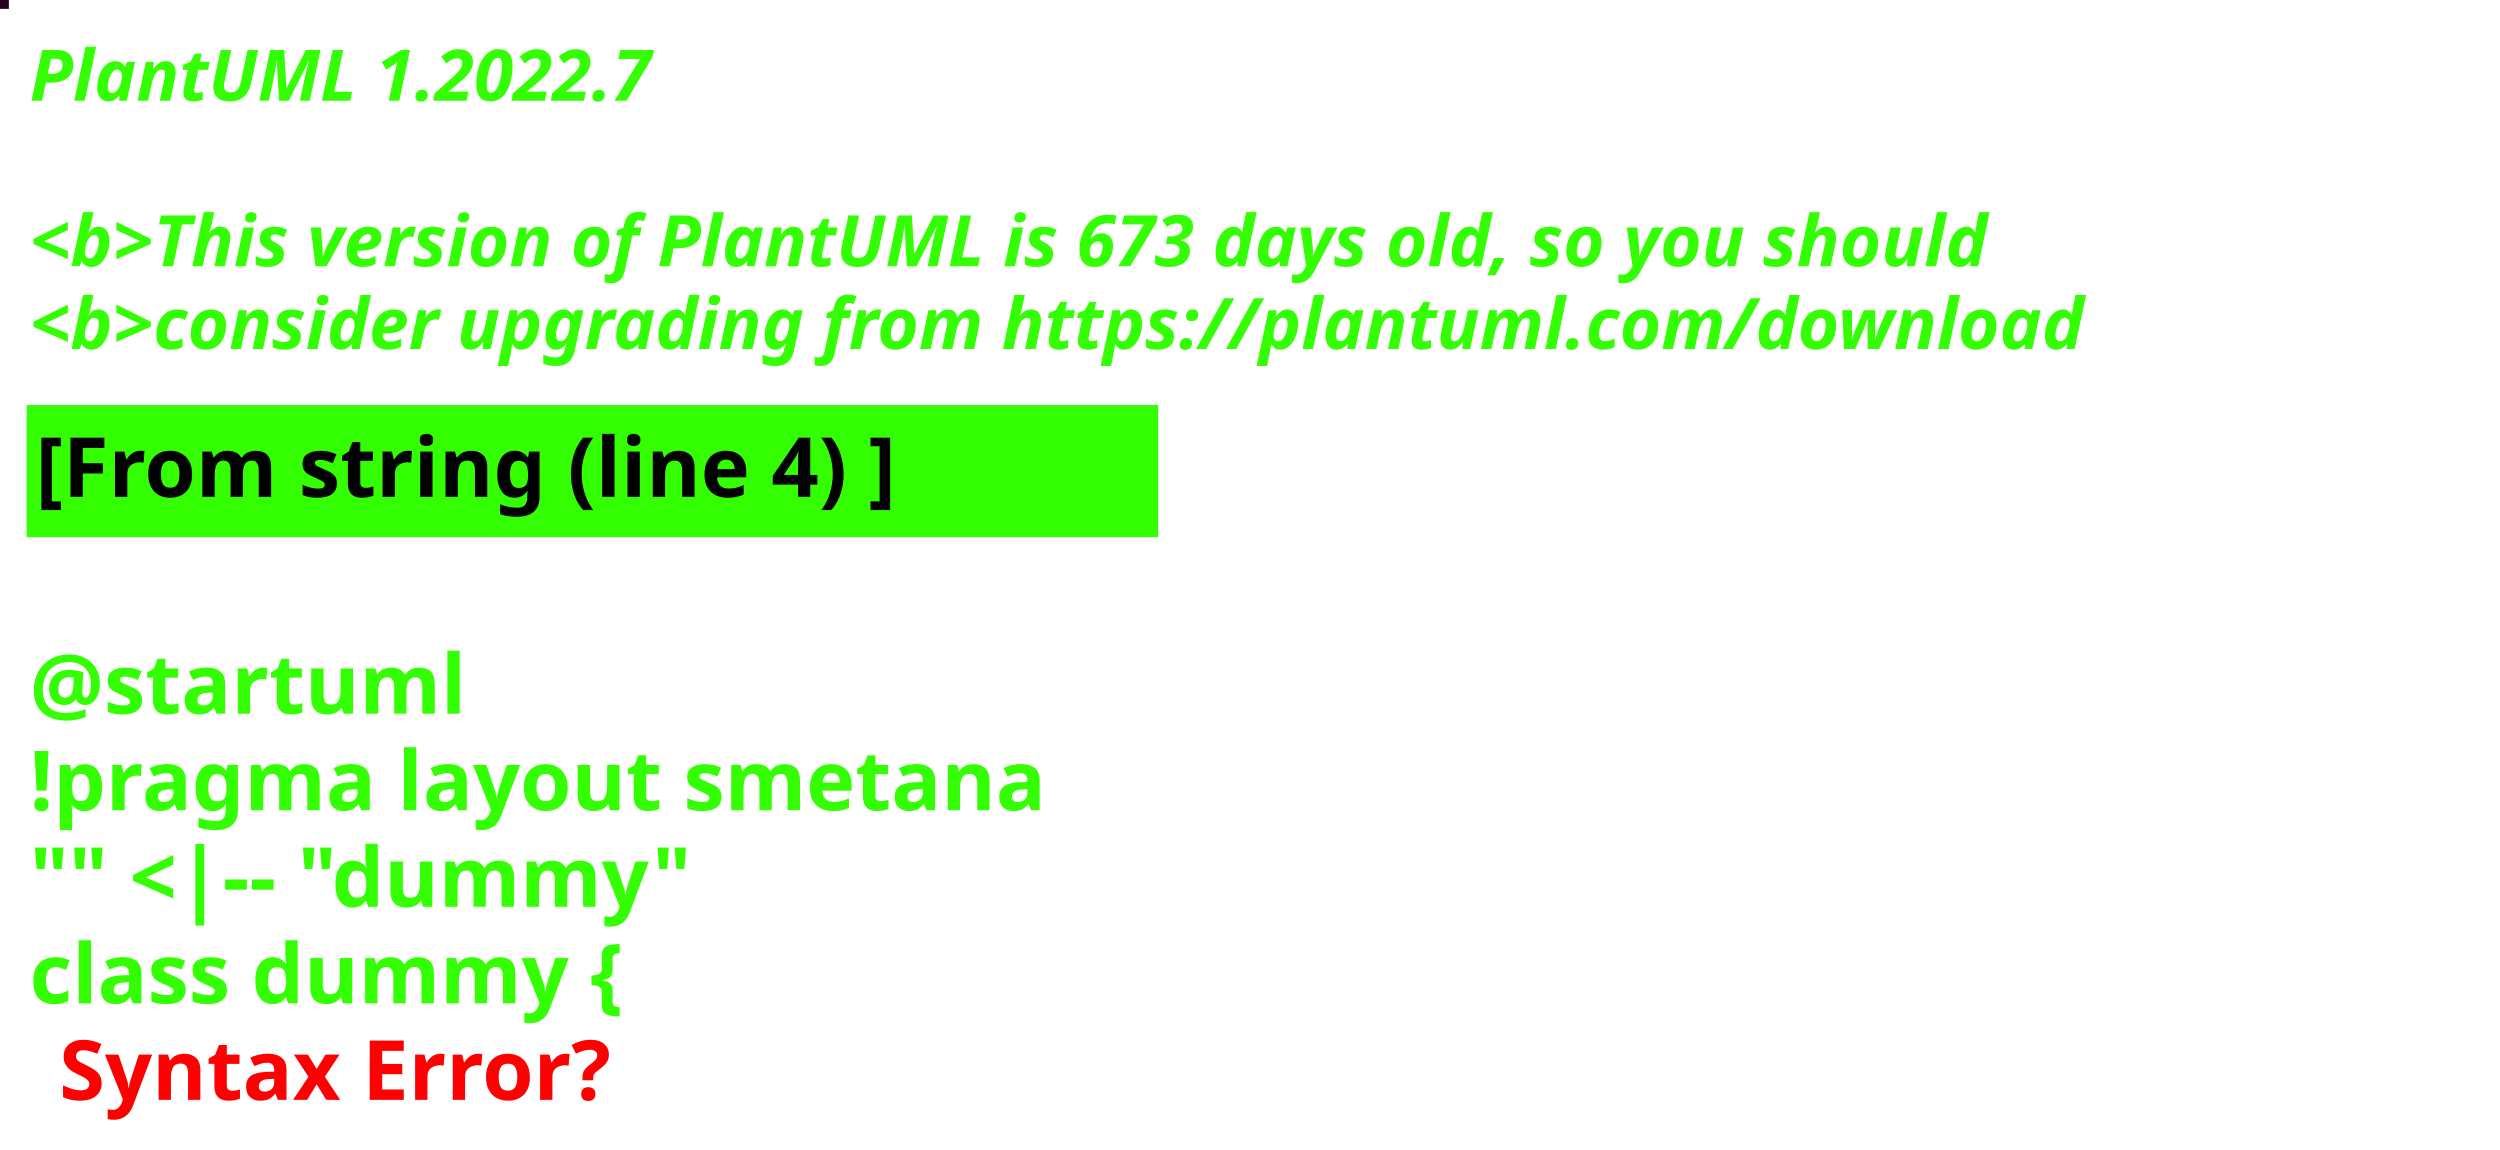
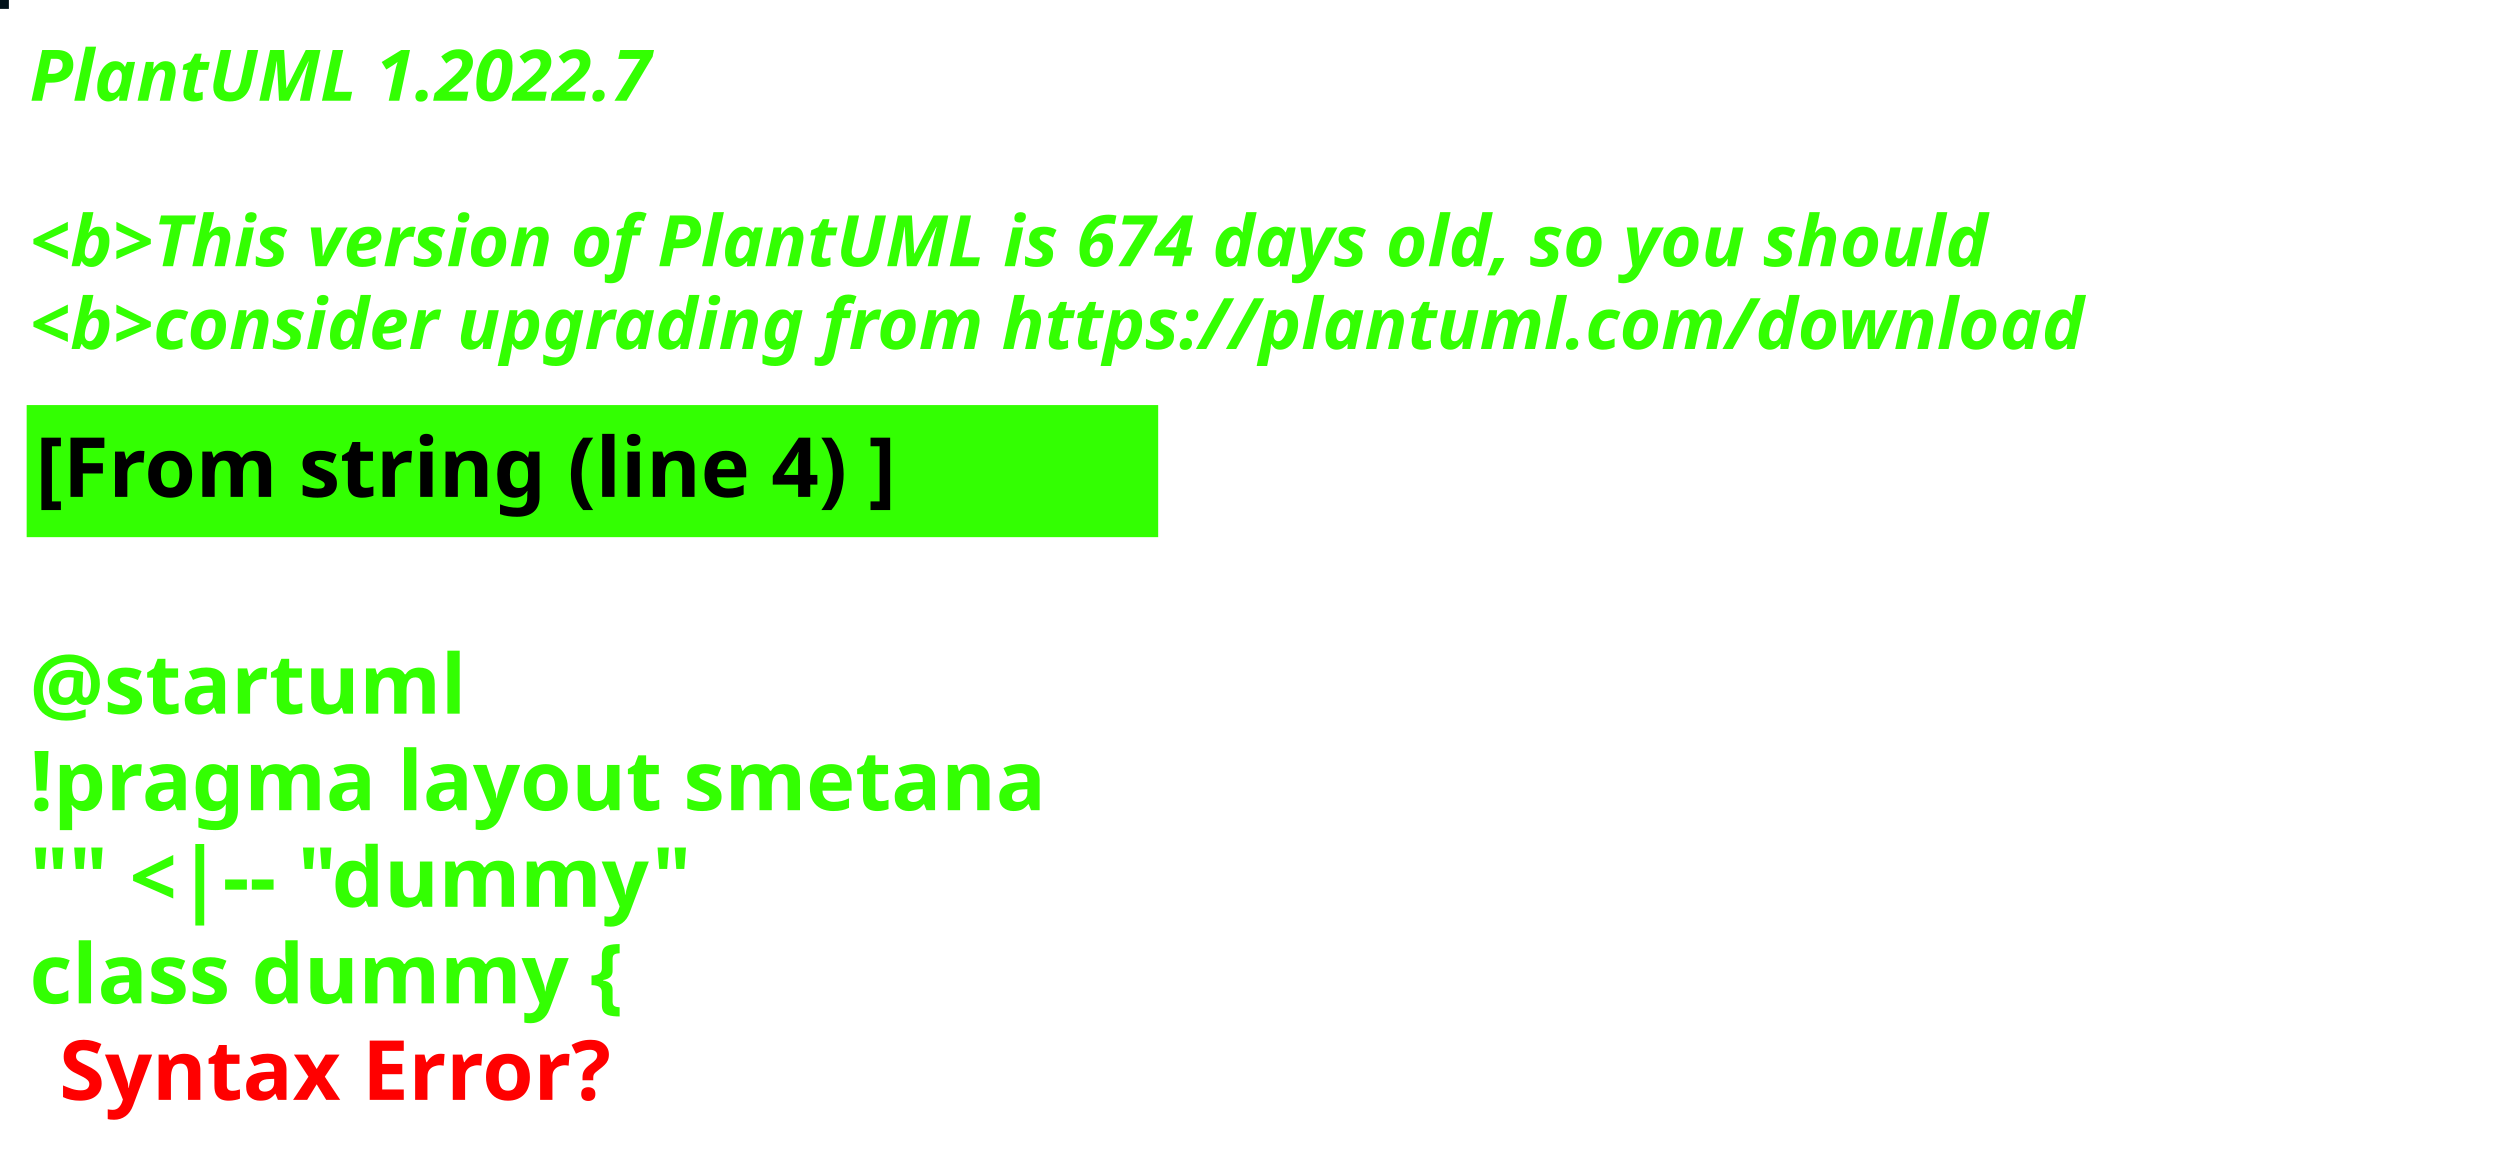
<svg xmlns="http://www.w3.org/2000/svg" contentStyleType="text/css" height="194px" preserveAspectRatio="none" style="width:422px;height:194px;background:#000000;" version="1.1" viewBox="0 0 422 194" width="422px" zoomAndPan="magnify">
  <defs />
  <g>
-     <rect fill="#27061B" height="1" style="stroke:#27061B;stroke-width:1.0;" width="1" x="0" y="0" />
+     <rect fill="#01121A" height="1" style="stroke:#01121A;stroke-width:1.0;" width="1" x="0" y="0" />
    <text fill="#33FF02" font-family="sans-serif" font-size="12" font-style="italic" font-weight="bold" lengthAdjust="spacing" textLength="127" x="5" y="17">PlantUML 1.2022.7</text>
    <text fill="#33FF02" font-family="sans-serif" font-size="12" font-style="italic" font-weight="bold" lengthAdjust="spacing" textLength="4" x="5" y="30.969"> </text>
-     <text fill="#33FF02" font-family="sans-serif" font-size="12" font-style="italic" font-weight="bold" lengthAdjust="spacing" textLength="399" x="5" y="44.938">&lt;b&gt;This version of PlantUML is 673 days old, so you should</text>
+     <text fill="#33FF02" font-family="sans-serif" font-size="12" font-style="italic" font-weight="bold" lengthAdjust="spacing" textLength="399" x="5" y="44.938">&lt;b&gt;This version of PlantUML is 674 days old, so you should</text>
    <text fill="#33FF02" font-family="sans-serif" font-size="12" font-style="italic" font-weight="bold" lengthAdjust="spacing" textLength="408" x="5" y="58.906">&lt;b&gt;consider upgrading from https://plantuml.com/download</text>
    <rect fill="#33FF02" height="21.297" style="stroke:#33FF02;stroke-width:1.0;" width="190" x="5" y="68.875" />
    <text fill="#000000" font-family="sans-serif" font-size="14" font-weight="bold" lengthAdjust="spacing" textLength="168" x="6" y="83.875">[From string (line 4) ]</text>
    <text fill="#33FF02" font-family="sans-serif" font-size="14" font-weight="bold" lengthAdjust="spacing" textLength="5" x="5" y="104.172"> </text>
    <text fill="#33FF02" font-family="sans-serif" font-size="14" font-weight="bold" lengthAdjust="spacing" textLength="79" x="5" y="120.469">@startuml</text>
    <text fill="#33FF02" font-family="sans-serif" font-size="14" font-weight="bold" lengthAdjust="spacing" textLength="190" x="5" y="136.766">!pragma layout smetana</text>
    <text fill="#33FF02" font-family="sans-serif" font-size="14" font-weight="bold" lengthAdjust="spacing" textLength="124" x="5" y="153.062">"" &lt;|-- "dummy"</text>
    <text fill="#33FF02" font-family="sans-serif" font-size="14" font-weight="bold" lengthAdjust="spacing" text-decoration="wavy underline" textLength="117" x="5" y="169.359">class dummy {</text>
    <text fill="#FF0000" font-family="sans-serif" font-size="14" font-weight="bold" lengthAdjust="spacing" textLength="106" x="10" y="185.656">Syntax Error?</text>
  </g>
</svg>
